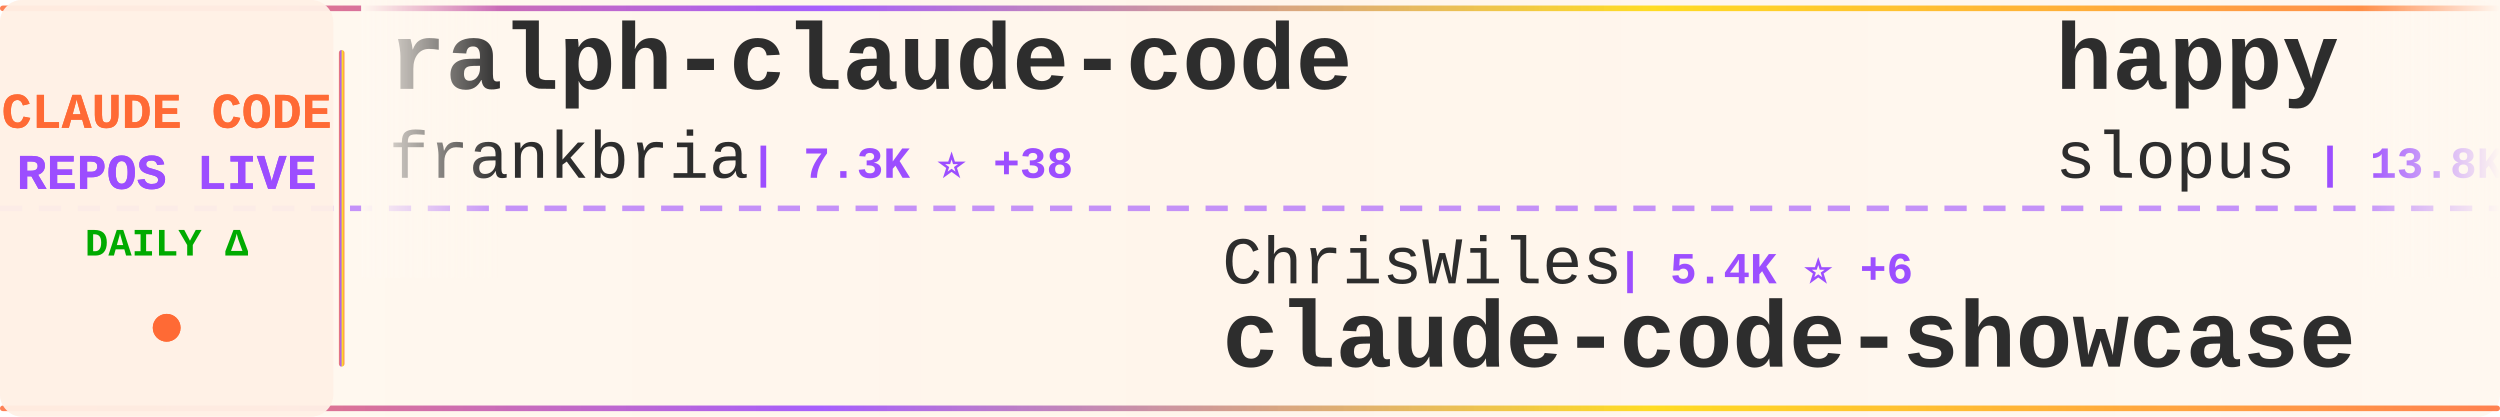
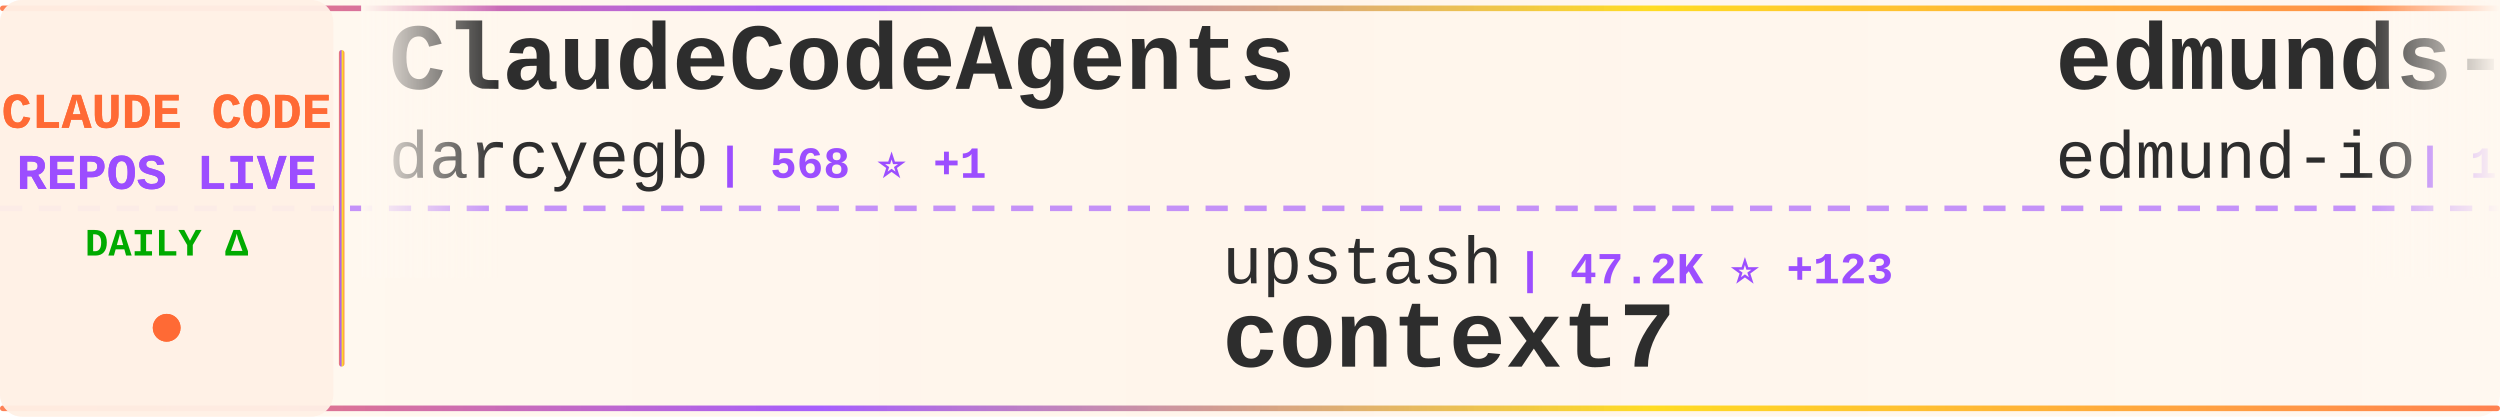
<svg xmlns="http://www.w3.org/2000/svg" width="900" height="150">
  <defs>
    <linearGradient id="tickerBg" x1="0%" y1="0%" x2="100%" y2="0%">
      <stop offset="0%" style="stop-color:#fff8f0;stop-opacity:0.98" />
      <stop offset="50%" style="stop-color:#fff5eb;stop-opacity:1" />
      <stop offset="100%" style="stop-color:#fff8f0;stop-opacity:0.98" />
    </linearGradient>
    <linearGradient id="borderGrad" x1="0%" y1="0%" x2="100%" y2="0%">
      <stop offset="0%" style="stop-color:#FF6B35;stop-opacity:0.85">
        <animate attributeName="stop-opacity" values="0.85;1;0.85" dur="2s" repeatCount="indefinite" />
      </stop>
      <stop offset="33%" style="stop-color:#9C4EFF;stop-opacity:0.9">
        <animate attributeName="stop-opacity" values="0.9;1;0.9" dur="2.2s" repeatCount="indefinite" />
      </stop>
      <stop offset="66%" style="stop-color:#FFD700;stop-opacity:0.85">
        <animate attributeName="stop-opacity" values="0.85;1;0.85" dur="1.8s" repeatCount="indefinite" />
      </stop>
      <stop offset="100%" style="stop-color:#FF6B35;stop-opacity:0.85">
        <animate attributeName="stop-opacity" values="0.85;1;0.85" dur="2s" repeatCount="indefinite" />
      </stop>
    </linearGradient>
    <filter id="textGlow">
      <feGaussianBlur stdDeviation="0.15" result="coloredBlur" />
      <feMerge>
        <feMergeNode in="coloredBlur" />
        <feMergeNode in="SourceGraphic" />
      </feMerge>
    </filter>
    <filter id="metricGlow">
      <feGaussianBlur stdDeviation="0.2" result="coloredBlur" />
      <feMerge>
        <feMergeNode in="coloredBlur" />
        <feMergeNode in="SourceGraphic" />
      </feMerge>
    </filter>
    <linearGradient id="leftFade" x1="0%" y1="0%" x2="100%" y2="0%">
      <stop offset="0%" style="stop-color:#fff8f0;stop-opacity:1" />
      <stop offset="100%" style="stop-color:#fff8f0;stop-opacity:0" />
    </linearGradient>
    <linearGradient id="rightFade" x1="0%" y1="0%" x2="100%" y2="0%">
      <stop offset="0%" style="stop-color:#fff8f0;stop-opacity:0" />
      <stop offset="100%" style="stop-color:#fff8f0;stop-opacity:1" />
    </linearGradient>
  </defs>
  <rect width="900" height="150" fill="url(#tickerBg)" rx="8" />
  <rect x="0" y="2" width="900" height="2" fill="url(#borderGrad)" rx="1" />
  <rect x="0" y="146" width="900" height="2" fill="url(#borderGrad)" rx="1" />
  <line x1="0" y1="75" x2="900" y2="75" stroke="#9C4EFF" stroke-width="2" stroke-dasharray="8 6" opacity="0.6" />
  <rect x="0" y="0" width="120" height="150" fill="#fff0e6" opacity="0.95" rx="8" />
  <text x="60" y="46" font-family="'Courier New', monospace" font-size="18" font-weight="bold" fill="#FF6B35" text-anchor="middle" filter="url(#textGlow)">
    CLAUDE CODE
  </text>
  <text x="60" y="68" font-family="'Courier New', monospace" font-size="18" font-weight="bold" fill="#9C4EFF" text-anchor="middle" filter="url(#textGlow)">
    REPOS LIVE
  </text>
  <text x="60" y="92" font-family="'Courier New', monospace" font-size="14" font-weight="bold" fill="#00aa00" text-anchor="middle">
    DAILY Δ
  </text>
  <circle cx="60" cy="118" r="5" fill="#FF6B35" filter="url(#metricGlow)">
    <animate attributeName="r" values="4;6;4" dur="1.5s" repeatCount="indefinite" />
    <animate attributeName="opacity" values="0.6;1;0.6" dur="1.5s" repeatCount="indefinite" />
  </circle>
  <rect x="122" y="18" width="2" height="114" fill="url(#borderGrad)" rx="1" />
  <clipPath id="tickerClip">
    <rect x="130" y="0" width="770" height="150" />
  </clipPath>
  <g clip-path="url(#tickerClip)">
    <g id="tickerItems">
      <animateTransform attributeName="transform" attributeType="XML" type="translate" from="0 0" to="-3000 0" dur="54s" repeatCount="indefinite" />
      <g transform="translate(0, 0)">
-         <text x="140" y="32" font-family="'Courier New', monospace" font-size="34" font-weight="bold" fill="#2d2d2d">ralph-claude-code</text>
-         <text x="140" y="64" font-family="'Courier New', monospace" font-size="24" font-weight="normal" fill="#2d2d2d" opacity="1.0">frankbria</text>
-         <text x="270" y="64" font-family="'Courier New', monospace" font-size="16" font-weight="bold" fill="#9C4EFF"> | 7.3K ⭐ +38</text>
+         <text x="140" y="32" font-family="'Courier New', monospace" font-size="34" font-weight="bold" fill="#2d2d2d">ClaudeCodeAgents</text>
+         <text x="140" y="64" font-family="'Courier New', monospace" font-size="24" font-weight="normal" fill="#2d2d2d" opacity="1.0">darcyegb</text>
+         <text x="258" y="64" font-family="'Courier New', monospace" font-size="16" font-weight="bold" fill="#9C4EFF"> | 568 ⭐ +1</text>
      </g>
      <g transform="translate(300, 0)">
-         <text x="140" y="102" font-family="'Courier New', monospace" font-size="24" font-weight="normal" fill="#2d2d2d" opacity="1.0">ChrisWiles</text>
-         <text x="282" y="102" font-family="'Courier New', monospace" font-size="16" font-weight="bold" fill="#9C4EFF"> | 5.4K ⭐ +6</text>
-         <text x="140" y="132" font-family="'Courier New', monospace" font-size="34" font-weight="bold" fill="#2d2d2d">claude-code-showcase</text>
+         <text x="140" y="102" font-family="'Courier New', monospace" font-size="24" font-weight="normal" fill="#2d2d2d" opacity="1.0">upstash</text>
+         <text x="246" y="102" font-family="'Courier New', monospace" font-size="16" font-weight="bold" fill="#9C4EFF"> | 47.2K ⭐ +123</text>
+         <text x="140" y="132" font-family="'Courier New', monospace" font-size="34" font-weight="bold" fill="#2d2d2d">context7</text>
      </g>
      <g transform="translate(600, 0)">
-         <text x="140" y="32" font-family="'Courier New', monospace" font-size="34" font-weight="bold" fill="#2d2d2d">happy</text>
-         <text x="140" y="64" font-family="'Courier New', monospace" font-size="24" font-weight="normal" fill="#2d2d2d" opacity="1.0">slopus</text>
-         <text x="234" y="64" font-family="'Courier New', monospace" font-size="16" font-weight="bold" fill="#9C4EFF"> | 13.8K ⭐ +117</text>
+         <text x="140" y="32" font-family="'Courier New', monospace" font-size="34" font-weight="bold" fill="#2d2d2d">edmunds-claude-code</text>
+         <text x="140" y="64" font-family="'Courier New', monospace" font-size="24" font-weight="normal" fill="#2d2d2d" opacity="1.0">edmund-io</text>
+         <text x="270" y="64" font-family="'Courier New', monospace" font-size="16" font-weight="bold" fill="#9C4EFF"> | 1.2K ⭐ +3</text>
      </g>
      <g transform="translate(900, 0)">
-         <text x="140" y="102" font-family="'Courier New', monospace" font-size="24" font-weight="normal" fill="#2d2d2d" opacity="1.0">farion1231</text>
-         <text x="282" y="102" font-family="'Courier New', monospace" font-size="16" font-weight="bold" fill="#9C4EFF"> | 21.2K ⭐ +683</text>
-         <text x="140" y="132" font-family="'Courier New', monospace" font-size="34" font-weight="bold" fill="#2d2d2d">cc-switch</text>
+         <text x="140" y="102" font-family="'Courier New', monospace" font-size="24" font-weight="normal" fill="#2d2d2d" opacity="1.0">kodu-ai</text>
+         <text x="246" y="102" font-family="'Courier New', monospace" font-size="16" font-weight="bold" fill="#9C4EFF"> | 5.3K ⭐</text>
+         <text x="140" y="132" font-family="'Courier New', monospace" font-size="34" font-weight="bold" fill="#2d2d2d">claude-coder</text>
      </g>
      <g transform="translate(1200, 0)">
-         <text x="140" y="32" font-family="'Courier New', monospace" font-size="34" font-weight="bold" fill="#2d2d2d">claude-code-docs</text>
-         <text x="140" y="64" font-family="'Courier New', monospace" font-size="24" font-weight="normal" fill="#2d2d2d" opacity="1.0">ericbuess</text>
-         <text x="270" y="64" font-family="'Courier New', monospace" font-size="16" font-weight="bold" fill="#9C4EFF"> | 704 ⭐ +1</text>
+         <text x="140" y="32" font-family="'Courier New', monospace" font-size="34" font-weight="bold" fill="#2d2d2d">claude-code-guide</text>
+         <text x="140" y="64" font-family="'Courier New', monospace" font-size="24" font-weight="normal" fill="#2d2d2d" opacity="1.0">Cranot</text>
+         <text x="234" y="64" font-family="'Courier New', monospace" font-size="16" font-weight="bold" fill="#9C4EFF"> | 2.4K ⭐ +5</text>
      </g>
      <g transform="translate(1500, 0)">
-         <text x="140" y="102" font-family="'Courier New', monospace" font-size="24" font-weight="normal" fill="#2d2d2d" opacity="1.0">anthropics</text>
-         <text x="282" y="102" font-family="'Courier New', monospace" font-size="16" font-weight="bold" fill="#9C4EFF"> | 78.4K ⭐ +1.3K</text>
-         <text x="140" y="132" font-family="'Courier New', monospace" font-size="34" font-weight="bold" fill="#2d2d2d">skills</text>
+         <text x="140" y="102" font-family="'Courier New', monospace" font-size="24" font-weight="normal" fill="#2d2d2d" opacity="1.0">greggh</text>
+         <text x="234" y="102" font-family="'Courier New', monospace" font-size="16" font-weight="bold" fill="#9C4EFF"> | 1.9K ⭐ +7</text>
+         <text x="140" y="132" font-family="'Courier New', monospace" font-size="34" font-weight="bold" fill="#2d2d2d">claude-code.nvim</text>
      </g>
      <g transform="translate(1800, 0)">
-         <text x="140" y="32" font-family="'Courier New', monospace" font-size="34" font-weight="bold" fill="#2d2d2d">cc</text>
-         <text x="140" y="64" font-family="'Courier New', monospace" font-size="24" font-weight="normal" fill="#2d2d2d" opacity="1.0">kn1026</text>
-         <text x="234" y="64" font-family="'Courier New', monospace" font-size="16" font-weight="bold" fill="#9C4EFF"> | 703 ⭐</text>
+         <text x="140" y="32" font-family="'Courier New', monospace" font-size="34" font-weight="bold" fill="#2d2d2d">claude-code-spec-workflo...</text>
+         <text x="140" y="64" font-family="'Courier New', monospace" font-size="24" font-weight="normal" fill="#2d2d2d" opacity="1.0">Pimzino</text>
+         <text x="246" y="64" font-family="'Courier New', monospace" font-size="16" font-weight="bold" fill="#9C4EFF"> | 3.5K ⭐ +4</text>
      </g>
      <g transform="translate(2100, 0)">
+         <text x="140" y="102" font-family="'Courier New', monospace" font-size="24" font-weight="normal" fill="#2d2d2d" opacity="1.0">ericbuess</text>
+         <text x="270" y="102" font-family="'Courier New', monospace" font-size="16" font-weight="bold" fill="#9C4EFF"> | 704 ⭐ +1</text>
+         <text x="140" y="132" font-family="'Courier New', monospace" font-size="34" font-weight="bold" fill="#2d2d2d">claude-code-docs</text>
+       </g>
+       <g transform="translate(2400, 0)">
+         <text x="140" y="32" font-family="'Courier New', monospace" font-size="34" font-weight="bold" fill="#2d2d2d">vibe-kanban</text>
+         <text x="140" y="64" font-family="'Courier New', monospace" font-size="24" font-weight="normal" fill="#2d2d2d" opacity="1.0">BloopAI</text>
+         <text x="246" y="64" font-family="'Courier New', monospace" font-size="16" font-weight="bold" fill="#9C4EFF"> | 22.0K ⭐ +73</text>
+       </g>
+       <g transform="translate(2700, 0)">
        <text x="140" y="102" font-family="'Courier New', monospace" font-size="24" font-weight="normal" fill="#2d2d2d" opacity="1.0">revfactory</text>
        <text x="282" y="102" font-family="'Courier New', monospace" font-size="16" font-weight="bold" fill="#9C4EFF"> | 757 ⭐</text>
        <text x="140" y="132" font-family="'Courier New', monospace" font-size="34" font-weight="bold" fill="#2d2d2d">claude-code-mastering</text>
      </g>
-       <g transform="translate(2400, 0)">
-         <text x="140" y="32" font-family="'Courier New', monospace" font-size="34" font-weight="bold" fill="#2d2d2d">claude-code-chat</text>
-         <text x="140" y="64" font-family="'Courier New', monospace" font-size="24" font-weight="normal" fill="#2d2d2d" opacity="1.0">andrepimenta</text>
-         <text x="306" y="64" font-family="'Courier New', monospace" font-size="16" font-weight="bold" fill="#9C4EFF"> | 992 ⭐ +1</text>
-       </g>
-       <g transform="translate(2700, 0)">
-         <text x="140" y="102" font-family="'Courier New', monospace" font-size="24" font-weight="normal" fill="#2d2d2d" opacity="1.0">MadAppGang</text>
-         <text x="282" y="102" font-family="'Courier New', monospace" font-size="16" font-weight="bold" fill="#9C4EFF"> | 240 ⭐ +2</text>
-         <text x="140" y="132" font-family="'Courier New', monospace" font-size="34" font-weight="bold" fill="#2d2d2d">claude-code</text>
-       </g>
      <g transform="translate(3000, 0)">
-         <text x="140" y="32" font-family="'Courier New', monospace" font-size="34" font-weight="bold" fill="#2d2d2d">ralph-claude-code</text>
-         <text x="140" y="64" font-family="'Courier New', monospace" font-size="24" font-weight="normal" fill="#2d2d2d" opacity="1.0">frankbria</text>
-         <text x="270" y="64" font-family="'Courier New', monospace" font-size="16" font-weight="bold" fill="#9C4EFF"> | 7.3K ⭐ +38</text>
+         <text x="140" y="32" font-family="'Courier New', monospace" font-size="34" font-weight="bold" fill="#2d2d2d">ClaudeCodeAgents</text>
+         <text x="140" y="64" font-family="'Courier New', monospace" font-size="24" font-weight="normal" fill="#2d2d2d" opacity="1.0">darcyegb</text>
+         <text x="258" y="64" font-family="'Courier New', monospace" font-size="16" font-weight="bold" fill="#9C4EFF"> | 568 ⭐ +1</text>
      </g>
      <g transform="translate(3300, 0)">
-         <text x="140" y="102" font-family="'Courier New', monospace" font-size="24" font-weight="normal" fill="#2d2d2d" opacity="1.0">ChrisWiles</text>
-         <text x="282" y="102" font-family="'Courier New', monospace" font-size="16" font-weight="bold" fill="#9C4EFF"> | 5.4K ⭐ +6</text>
-         <text x="140" y="132" font-family="'Courier New', monospace" font-size="34" font-weight="bold" fill="#2d2d2d">claude-code-showcase</text>
+         <text x="140" y="102" font-family="'Courier New', monospace" font-size="24" font-weight="normal" fill="#2d2d2d" opacity="1.0">upstash</text>
+         <text x="246" y="102" font-family="'Courier New', monospace" font-size="16" font-weight="bold" fill="#9C4EFF"> | 47.2K ⭐ +123</text>
+         <text x="140" y="132" font-family="'Courier New', monospace" font-size="34" font-weight="bold" fill="#2d2d2d">context7</text>
      </g>
      <g transform="translate(3600, 0)">
-         <text x="140" y="32" font-family="'Courier New', monospace" font-size="34" font-weight="bold" fill="#2d2d2d">happy</text>
-         <text x="140" y="64" font-family="'Courier New', monospace" font-size="24" font-weight="normal" fill="#2d2d2d" opacity="1.0">slopus</text>
-         <text x="234" y="64" font-family="'Courier New', monospace" font-size="16" font-weight="bold" fill="#9C4EFF"> | 13.8K ⭐ +117</text>
+         <text x="140" y="32" font-family="'Courier New', monospace" font-size="34" font-weight="bold" fill="#2d2d2d">edmunds-claude-code</text>
+         <text x="140" y="64" font-family="'Courier New', monospace" font-size="24" font-weight="normal" fill="#2d2d2d" opacity="1.0">edmund-io</text>
+         <text x="270" y="64" font-family="'Courier New', monospace" font-size="16" font-weight="bold" fill="#9C4EFF"> | 1.2K ⭐ +3</text>
      </g>
      <g transform="translate(3900, 0)">
-         <text x="140" y="102" font-family="'Courier New', monospace" font-size="24" font-weight="normal" fill="#2d2d2d" opacity="1.0">farion1231</text>
-         <text x="282" y="102" font-family="'Courier New', monospace" font-size="16" font-weight="bold" fill="#9C4EFF"> | 21.2K ⭐ +683</text>
-         <text x="140" y="132" font-family="'Courier New', monospace" font-size="34" font-weight="bold" fill="#2d2d2d">cc-switch</text>
+         <text x="140" y="102" font-family="'Courier New', monospace" font-size="24" font-weight="normal" fill="#2d2d2d" opacity="1.0">kodu-ai</text>
+         <text x="246" y="102" font-family="'Courier New', monospace" font-size="16" font-weight="bold" fill="#9C4EFF"> | 5.3K ⭐</text>
+         <text x="140" y="132" font-family="'Courier New', monospace" font-size="34" font-weight="bold" fill="#2d2d2d">claude-coder</text>
      </g>
    </g>
  </g>
  <rect x="130" y="0" width="50" height="100" fill="url(#leftFade)" />
  <rect x="850" y="0" width="50" height="100" fill="url(#rightFade)" />
</svg>
